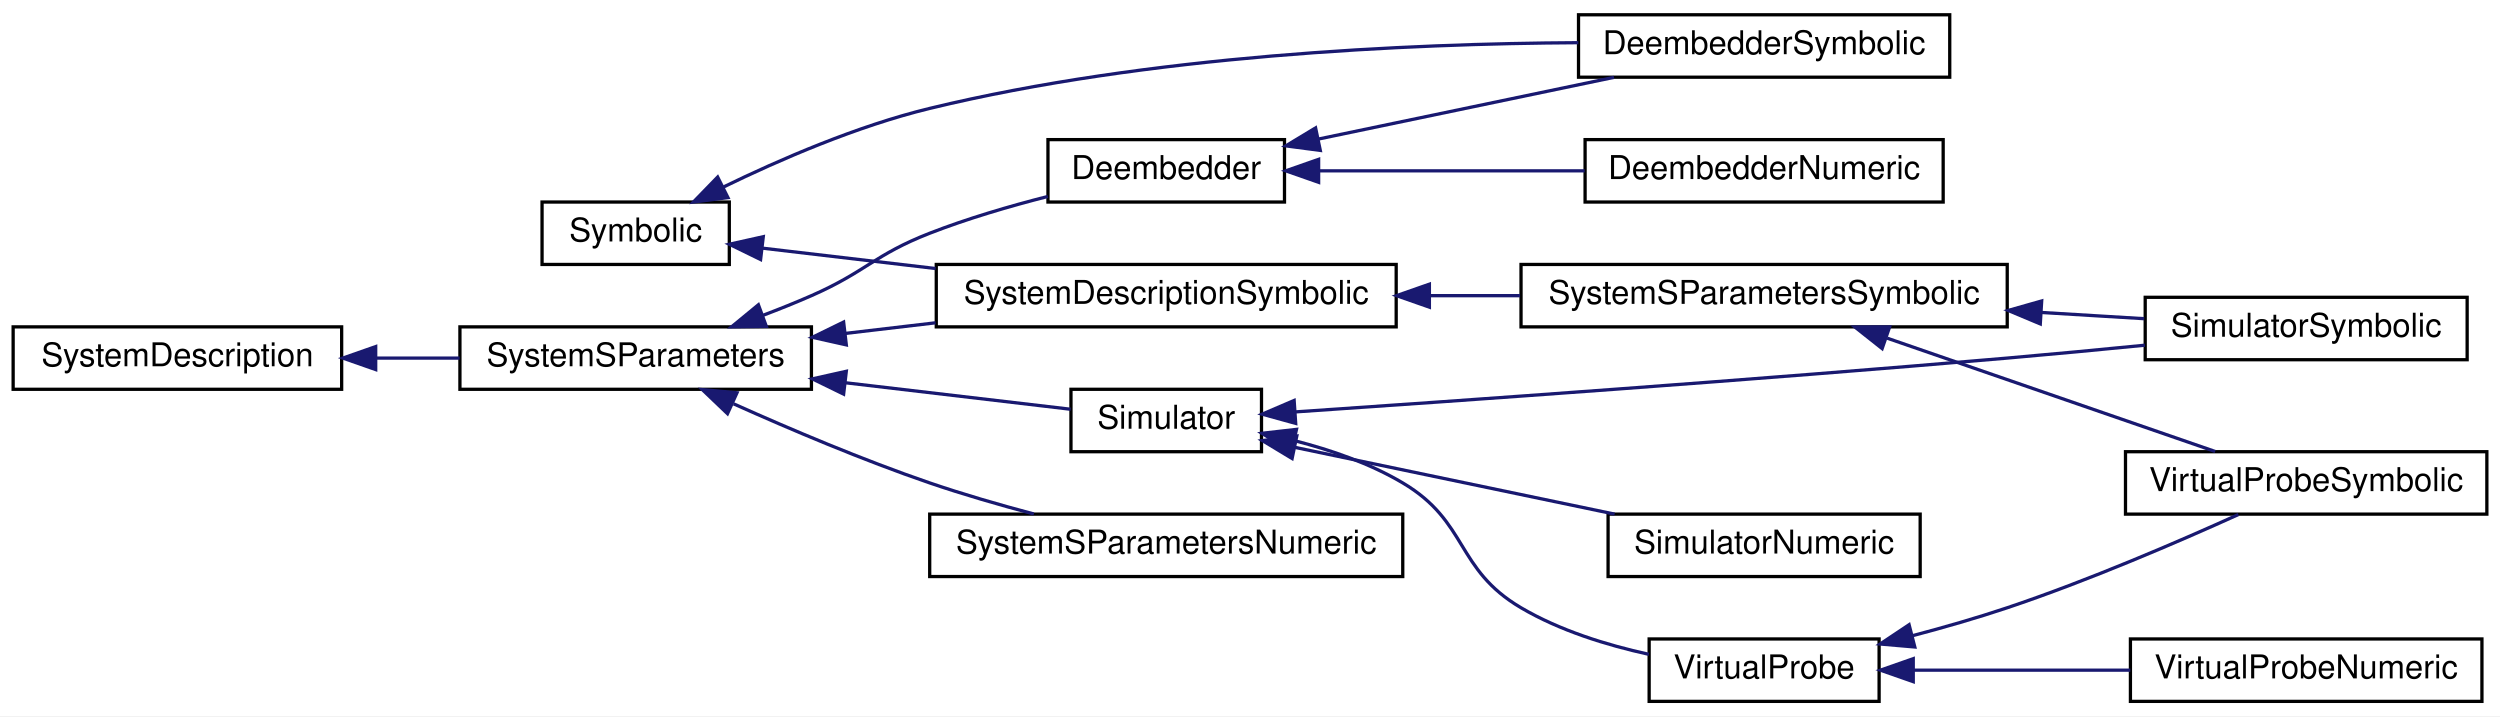
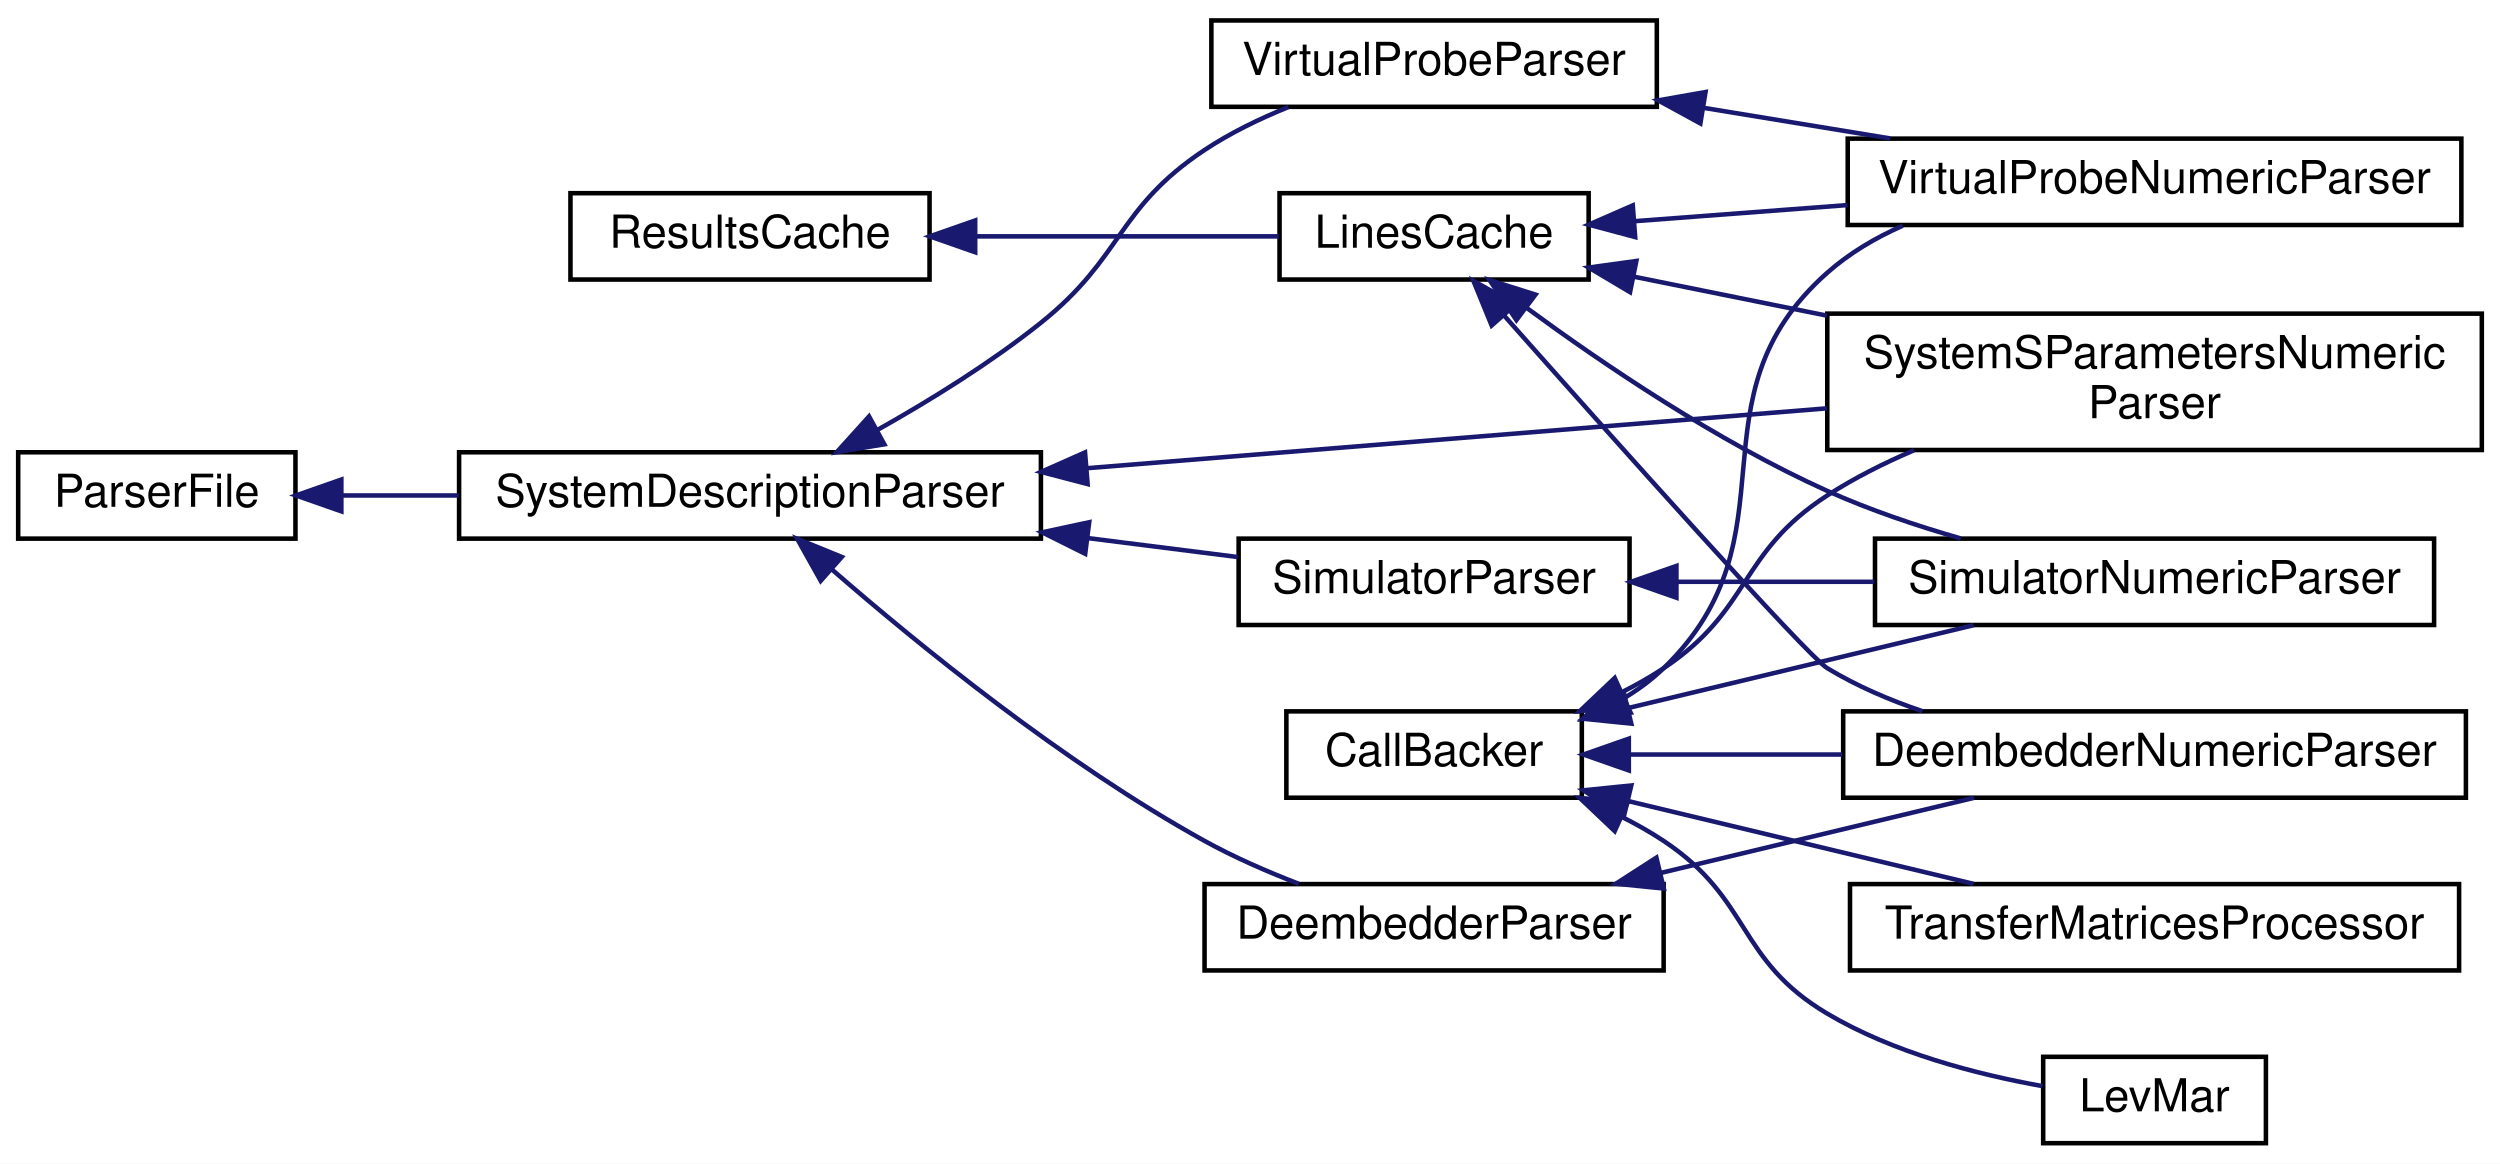
- <svg xmlns="http://www.w3.org/2000/svg" xmlns:xlink="http://www.w3.org/1999/xlink" width="761pt" height="218pt" viewBox="0.00 0.00 761.00 218.00">
-   <g id="graph0" class="graph" transform="scale(1 1) rotate(0) translate(4 214)">
-     <polygon fill="#ffffff" stroke="transparent" points="-4,4 -4,-214 757,-214 757,4 -4,4" />
+ <svg xmlns="http://www.w3.org/2000/svg" xmlns:xlink="http://www.w3.org/1999/xlink" width="550pt" height="256pt" viewBox="0.00 0.00 550.00 256.00">
+   <g id="graph0" class="graph" transform="scale(1 1) rotate(0) translate(4 252)">
+     <polygon fill="#ffffff" stroke="transparent" points="-4,4 -4,-252 546,-252 546,4 -4,4" />
    <g id="node1" class="node">
      <g id="a_node1">
-         <a xlink:href="classSignalIntegrity_1_1SystemDescriptions_1_1Symbolic_1_1Symbolic.xhtml" target="_top" xlink:title="base class for all symbolic solutions. ">
-           <polygon fill="#ffffff" stroke="#000000" points="161,-133.5 161,-152.5 218,-152.5 218,-133.5 161,-133.5" />
-           <text text-anchor="middle" x="189.5" y="-140.5" font-family="Helvetica,sans-Serif" font-size="10.00" fill="#000000">Symbolic</text>
+         <a xlink:href="classSignalIntegrity_1_1CallBacker_1_1CallBacker.xhtml" target="_top" xlink:title="Handles Callbacks that allow progress reporting during long calculations and capability to abort...">
+           <polygon fill="#ffffff" stroke="#000000" points="279,-76.5 279,-95.5 344,-95.5 344,-76.5 279,-76.5" />
+           <text text-anchor="middle" x="311.5" y="-83.5" font-family="Helvetica,sans-Serif" font-size="10.00" fill="#000000">CallBacker</text>
        </a>
      </g>
    </g>
    <g id="node2" class="node">
      <g id="a_node2">
-         <a xlink:href="classSignalIntegrity_1_1SystemDescriptions_1_1DeembedderSymbolic_1_1DeembedderSymbolic.xhtml" target="_top" xlink:title="class for producing symbolic solutions to deembedding problems. ">
-           <polygon fill="#ffffff" stroke="#000000" points="476.5,-190.5 476.5,-209.5 589.5,-209.5 589.5,-190.5 476.5,-190.5" />
-           <text text-anchor="middle" x="533" y="-197.5" font-family="Helvetica,sans-Serif" font-size="10.00" fill="#000000">DeembedderSymbolic</text>
+         <a xlink:href="classSignalIntegrity_1_1Fit_1_1LevMar_1_1LevMar.xhtml" target="_top" xlink:title="Implements the Levenberg-Marquardt algorithm for non-linear fitting. ">
+           <polygon fill="#ffffff" stroke="#000000" points="445.5,-.5 445.5,-19.5 494.5,-19.5 494.5,-.5 445.5,-.5" />
+           <text text-anchor="middle" x="470" y="-7.5" font-family="Helvetica,sans-Serif" font-size="10.00" fill="#000000">LevMar</text>
        </a>
      </g>
    </g>
    <g id="edge1" class="edge">
-       <path fill="none" stroke="#191970" d="M216.068,-157.001C233.472,-165.48 256.992,-175.659 279,-181 345.501,-197.139 424.417,-200.709 476.439,-201.008" />
-       <polygon fill="#191970" stroke="#191970" points="217.586,-153.847 207.077,-152.506 214.457,-160.108 217.586,-153.847" />
+       <path fill="none" stroke="#191970" d="M352.769,-72.301C355.984,-70.689 359.103,-68.924 362,-67 381.381,-54.131 377.989,-40.865 398,-29 412.456,-20.428 430.797,-15.663 445.35,-13.048" />
+       <polygon fill="#191970" stroke="#191970" points="351.24,-69.151 343.555,-76.445 354.111,-75.535 351.24,-69.151" />
    </g>
    <g id="node3" class="node">
      <g id="a_node3">
-         <a xlink:href="classSignalIntegrity_1_1SystemDescriptions_1_1SystemDescriptionSymbolic_1_1SystemDescriptionSymbolic.xhtml" target="_top" xlink:title="Solves system descriptions in the most basic manner common to all of the simulation, system s-parameters, deembedding and virtual probing applications. ">
-           <polygon fill="#ffffff" stroke="#000000" points="281,-114.5 281,-133.5 421,-133.5 421,-114.5 281,-114.5" />
-           <text text-anchor="middle" x="351" y="-121.5" font-family="Helvetica,sans-Serif" font-size="10.00" fill="#000000">SystemDescriptionSymbolic</text>
+         <a xlink:href="classSignalIntegrity_1_1Parsers_1_1DeembedderNumericParser_1_1DeembedderNumericParser.xhtml" target="_top" xlink:title="generates deembedd s-parameters from a netlist ">
+           <polygon fill="#ffffff" stroke="#000000" points="401.5,-76.5 401.5,-95.5 538.5,-95.5 538.5,-76.5 401.5,-76.5" />
+           <text text-anchor="middle" x="470" y="-83.5" font-family="Helvetica,sans-Serif" font-size="10.00" fill="#000000">DeembedderNumericParser</text>
        </a>
      </g>
    </g>
    <g id="edge2" class="edge">
-       <path fill="none" stroke="#191970" d="M227.937,-138.478C243.781,-136.614 262.653,-134.394 280.801,-132.259" />
-       <polygon fill="#191970" stroke="#191970" points="227.524,-135.002 218.001,-139.647 228.342,-141.954 227.524,-135.002" />
+       <path fill="none" stroke="#191970" d="M354.448,-86C368.876,-86 385.352,-86 401.254,-86" />
+       <polygon fill="#191970" stroke="#191970" points="354.341,-82.5 344.341,-86 354.341,-89.5 354.341,-82.5" />
    </g>
    <g id="node4" class="node">
      <g id="a_node4">
-         <a xlink:href="classSignalIntegrity_1_1SystemDescriptions_1_1SystemSParametersSymbolic_1_1SystemSParametersSymbolic.xhtml" target="_top" xlink:title="Class for solving symbolically the s-parameters of interconnected systems. ">
-           <polygon fill="#ffffff" stroke="#000000" points="459,-114.5 459,-133.5 607,-133.5 607,-114.5 459,-114.5" />
-           <text text-anchor="middle" x="533" y="-121.5" font-family="Helvetica,sans-Serif" font-size="10.00" fill="#000000">SystemSParametersSymbolic</text>
+         <a xlink:href="classSignalIntegrity_1_1Parsers_1_1SimulatorNumericParser_1_1SimulatorNumericParser.xhtml" target="_top" xlink:title="performs numeric simulations from netlists ">
+           <polygon fill="#ffffff" stroke="#000000" points="408.5,-114.5 408.5,-133.5 531.5,-133.5 531.5,-114.5 408.5,-114.5" />
+           <text text-anchor="middle" x="470" y="-121.5" font-family="Helvetica,sans-Serif" font-size="10.00" fill="#000000">SimulatorNumericParser</text>
        </a>
      </g>
    </g>
    <g id="edge3" class="edge">
-       <path fill="none" stroke="#191970" d="M431.31,-124C440.421,-124 449.677,-124 458.705,-124" />
-       <polygon fill="#191970" stroke="#191970" points="431.106,-120.5 421.106,-124 431.106,-127.5 431.106,-120.5" />
+       <path fill="none" stroke="#191970" d="M354.102,-96.214C377.754,-101.884 406.99,-108.894 430.181,-114.454" />
+       <polygon fill="#191970" stroke="#191970" points="354.882,-92.802 344.341,-93.874 353.25,-99.609 354.882,-92.802" />
    </g>
    <g id="node5" class="node">
      <g id="a_node5">
-         <a xlink:href="classSignalIntegrity_1_1SystemDescriptions_1_1SimulatorSymbolic_1_1SimulatorSymbolic.xhtml" target="_top" xlink:title="class for producing symbolic solutions to simulation problems. ">
-           <polygon fill="#ffffff" stroke="#000000" points="649,-104.5 649,-123.5 747,-123.5 747,-104.5 649,-104.5" />
-           <text text-anchor="middle" x="698" y="-111.5" font-family="Helvetica,sans-Serif" font-size="10.00" fill="#000000">SimulatorSymbolic</text>
+         <a xlink:href="classSignalIntegrity_1_1Parsers_1_1SystemSParametersParser_1_1SystemSParametersNumericParser.xhtml" target="_top" xlink:title="generates system s-parameters from a netlist ">
+           <polygon fill="#ffffff" stroke="#000000" points="398,-153 398,-183 542,-183 542,-153 398,-153" />
+           <text text-anchor="start" x="406" y="-171" font-family="Helvetica,sans-Serif" font-size="10.00" fill="#000000">SystemSParametersNumeric</text>
+           <text text-anchor="middle" x="470" y="-160" font-family="Helvetica,sans-Serif" font-size="10.00" fill="#000000">Parser</text>
        </a>
      </g>
    </g>
    <g id="edge4" class="edge">
-       <path fill="none" stroke="#191970" d="M617.519,-118.878C628.194,-118.231 638.824,-117.586 648.694,-116.988" />
-       <polygon fill="#191970" stroke="#191970" points="617.064,-115.399 607.294,-119.497 617.488,-122.386 617.064,-115.399" />
+       <path fill="none" stroke="#191970" d="M352.769,-99.699C355.984,-101.311 359.103,-103.076 362,-105 381.381,-117.869 378.455,-130.381 398,-143 403.892,-146.804 410.43,-150.104 417.094,-152.947" />
+       <polygon fill="#191970" stroke="#191970" points="354.111,-96.465 343.555,-95.555 351.24,-102.849 354.111,-96.465" />
    </g>
    <g id="node6" class="node">
      <g id="a_node6">
-         <a xlink:href="classSignalIntegrity_1_1SystemDescriptions_1_1VirtualProbeSymbolic_1_1VirtualProbeSymbolic.xhtml" target="_top" xlink:title="Class that provides symbolic solutions to virtual probe problems. ">
-           <polygon fill="#ffffff" stroke="#000000" points="643,-57.5 643,-76.5 753,-76.5 753,-57.5 643,-57.5" />
-           <text text-anchor="middle" x="698" y="-64.5" font-family="Helvetica,sans-Serif" font-size="10.00" fill="#000000">VirtualProbeSymbolic</text>
+         <a xlink:href="classSignalIntegrity_1_1Parsers_1_1VirtualProbeNumericParser_1_1VirtualProbeNumericParser.xhtml" target="_top" xlink:title="performs numeric virtual probing from netlists ">
+           <polygon fill="#ffffff" stroke="#000000" points="402.5,-202.5 402.5,-221.5 537.5,-221.5 537.5,-202.5 402.5,-202.5" />
+           <text text-anchor="middle" x="470" y="-209.5" font-family="Helvetica,sans-Serif" font-size="10.00" fill="#000000">VirtualProbeNumericParser</text>
        </a>
      </g>
    </g>
    <g id="edge5" class="edge">
-       <path fill="none" stroke="#191970" d="M570.424,-111.072C600.784,-100.584 642.896,-86.036 670.293,-76.572" />
-       <polygon fill="#191970" stroke="#191970" points="568.926,-107.886 560.617,-114.46 571.212,-114.502 568.926,-107.886" />
+       <path fill="none" stroke="#191970" d="M353.39,-98.459C356.507,-100.347 359.432,-102.514 362,-105 392.067,-134.105 366.67,-164.26 398,-192 402.856,-196.3 408.563,-199.683 414.601,-202.344" />
+       <polygon fill="#191970" stroke="#191970" points="354.734,-95.217 344.229,-93.844 351.585,-101.469 354.734,-95.217" />
    </g>
    <g id="node7" class="node">
      <g id="a_node7">
-         <a xlink:href="classSignalIntegrity_1_1SystemDescriptions_1_1SystemDescription_1_1SystemDescription.xhtml" target="_top" xlink:title="Allows the construction of system descriptions for use with all of the classes that solve schematics ...">
-           <polygon fill="#ffffff" stroke="#000000" points="0,-95.5 0,-114.5 100,-114.5 100,-95.5 0,-95.5" />
-           <text text-anchor="middle" x="50" y="-102.5" font-family="Helvetica,sans-Serif" font-size="10.00" fill="#000000">SystemDescription</text>
-         </a>
-       </g>
-     </g>
-     <g id="node8" class="node">
-       <g id="a_node8">
-         <a xlink:href="classSignalIntegrity_1_1SystemDescriptions_1_1SystemSParameters_1_1SystemSParameters.xhtml" target="_top" xlink:title="base class for housekeeping involving system s-parameters calculations ">
-           <polygon fill="#ffffff" stroke="#000000" points="136,-95.5 136,-114.5 243,-114.5 243,-95.5 136,-95.5" />
-           <text text-anchor="middle" x="189.5" y="-102.5" font-family="Helvetica,sans-Serif" font-size="10.00" fill="#000000">SystemSParameters</text>
+         <a xlink:href="classSignalIntegrity_1_1TimeDomain_1_1Filters_1_1TransferMatricesProcessor_1_1TransferMatricesProcessor.xhtml" target="_top" xlink:title="process transfer matrices ">
+           <polygon fill="#ffffff" stroke="#000000" points="403,-38.5 403,-57.5 537,-57.5 537,-38.5 403,-38.5" />
+           <text text-anchor="middle" x="470" y="-45.5" font-family="Helvetica,sans-Serif" font-size="10.00" fill="#000000">TransferMatricesProcessor</text>
        </a>
      </g>
    </g>
    <g id="edge6" class="edge">
-       <path fill="none" stroke="#191970" d="M110.538,-105C118.983,-105 127.611,-105 135.915,-105" />
-       <polygon fill="#191970" stroke="#191970" points="110.363,-101.5 100.363,-105 110.363,-108.5 110.363,-101.5" />
+       <path fill="none" stroke="#191970" d="M354.102,-75.786C377.754,-70.116 406.99,-63.106 430.181,-57.547" />
+       <polygon fill="#191970" stroke="#191970" points="353.25,-72.391 344.341,-78.126 354.882,-79.198 353.25,-72.391" />
    </g>
-     <g id="edge16" class="edge">
-       <path fill="none" stroke="#191970" d="M253.314,-112.508C262.338,-113.569 271.657,-114.665 280.793,-115.74" />
-       <polygon fill="#191970" stroke="#191970" points="253.618,-109.019 243.277,-111.327 252.8,-115.971 253.618,-109.019" />
+     <g id="node8" class="node">
+       <g id="a_node8">
+         <a xlink:href="classSignalIntegrity_1_1Parsers_1_1ParserFile_1_1ParserFile.xhtml" target="_top" xlink:title="file handling base class for parsers ">
+           <polygon fill="#ffffff" stroke="#000000" points="0,-133.5 0,-152.5 61,-152.5 61,-133.5 0,-133.5" />
+           <text text-anchor="middle" x="30.5" y="-140.5" font-family="Helvetica,sans-Serif" font-size="10.00" fill="#000000">ParserFile</text>
+         </a>
+       </g>
    </g>
    <g id="node9" class="node">
      <g id="a_node9">
-         <a xlink:href="classSignalIntegrity_1_1SystemDescriptions_1_1Deembedder_1_1Deembedder.xhtml" target="_top" xlink:title="housekeeping base class for deembedders ">
-           <polygon fill="#ffffff" stroke="#000000" points="315,-152.5 315,-171.5 387,-171.5 387,-152.5 315,-152.5" />
-           <text text-anchor="middle" x="351" y="-159.5" font-family="Helvetica,sans-Serif" font-size="10.00" fill="#000000">Deembedder</text>
+         <a xlink:href="classSignalIntegrity_1_1Parsers_1_1SystemDescriptionParser_1_1SystemDescriptionParser.xhtml" target="_top" xlink:title="Parses netlists and produces system descriptions. ">
+           <polygon fill="#ffffff" stroke="#000000" points="97,-133.5 97,-152.5 225,-152.5 225,-133.5 97,-133.5" />
+           <text text-anchor="middle" x="161" y="-140.5" font-family="Helvetica,sans-Serif" font-size="10.00" fill="#000000">SystemDescriptionParser</text>
        </a>
      </g>
    </g>
    <g id="edge7" class="edge">
-       <path fill="none" stroke="#191970" d="M228.216,-118C233.234,-119.903 238.27,-121.925 243,-124 259.567,-131.268 262.144,-136.427 279,-143 290.442,-147.462 303.307,-151.229 314.964,-154.202" />
-       <polygon fill="#191970" stroke="#191970" points="229.268,-114.657 218.674,-114.503 226.859,-121.23 229.268,-114.657" />
+       <path fill="none" stroke="#191970" d="M71.113,-143C79.315,-143 88.126,-143 96.91,-143" />
+       <polygon fill="#191970" stroke="#191970" points="71.097,-139.5 61.096,-143 71.096,-146.5 71.097,-139.5" />
+     </g>
+     <g id="edge12" class="edge">
+       <path fill="none" stroke="#191970" d="M235.003,-148.987C284.38,-152.982 348.977,-158.208 397.946,-162.17" />
+       <polygon fill="#191970" stroke="#191970" points="235.275,-145.498 225.025,-148.18 234.71,-152.475 235.275,-145.498" />
+     </g>
+     <g id="node10" class="node">
+       <g id="a_node10">
+         <a xlink:href="classSignalIntegrity_1_1Parsers_1_1DeembedderParser_1_1DeembedderParser.xhtml" target="_top" xlink:title="base class for netlist based deembedding solutions ">
+           <polygon fill="#ffffff" stroke="#000000" points="261,-38.5 261,-57.5 362,-57.5 362,-38.5 261,-38.5" />
+           <text text-anchor="middle" x="311.5" y="-45.5" font-family="Helvetica,sans-Serif" font-size="10.00" fill="#000000">DeembedderParser</text>
+         </a>
+       </g>
+     </g>
+     <g id="edge8" class="edge">
+       <path fill="none" stroke="#191970" d="M179.032,-126.703C198.24,-109.99 230.077,-84.089 261,-67 267.477,-63.421 274.766,-60.241 281.748,-57.555" />
+       <polygon fill="#191970" stroke="#191970" points="176.558,-124.218 171.379,-133.461 181.192,-129.466 176.558,-124.218" />
    </g>
    <g id="node11" class="node">
      <g id="a_node11">
-         <a xlink:href="classSignalIntegrity_1_1SystemDescriptions_1_1Simulator_1_1Simulator.xhtml" target="_top" xlink:title="Base class for dealing with housekeeping for simulations. ">
-           <polygon fill="#ffffff" stroke="#000000" points="322,-76.5 322,-95.5 380,-95.5 380,-76.5 322,-76.5" />
-           <text text-anchor="middle" x="351" y="-83.5" font-family="Helvetica,sans-Serif" font-size="10.00" fill="#000000">Simulator</text>
+         <a xlink:href="classSignalIntegrity_1_1Parsers_1_1SimulatorParser_1_1SimulatorParser.xhtml" target="_top" xlink:title="base class for netlist based simulation solutions ">
+           <polygon fill="#ffffff" stroke="#000000" points="268.5,-114.5 268.5,-133.5 354.5,-133.5 354.5,-114.5 268.5,-114.5" />
+           <text text-anchor="middle" x="311.5" y="-121.5" font-family="Helvetica,sans-Serif" font-size="10.00" fill="#000000">SimulatorParser</text>
        </a>
      </g>
    </g>
    <g id="edge10" class="edge">
-       <path fill="none" stroke="#191970" d="M253.294,-97.495C277.019,-94.704 302.788,-91.672 321.903,-89.423" />
-       <polygon fill="#191970" stroke="#191970" points="252.8,-94.029 243.277,-98.673 253.618,-100.981 252.8,-94.029" />
-     </g>
-     <g id="node15" class="node">
-       <g id="a_node15">
-         <a xlink:href="classSignalIntegrity_1_1SystemDescriptions_1_1SystemSParametersNumeric_1_1SystemSParametersNumeric.xhtml" target="_top" xlink:title="Class for computing s-parameters of interconnected systems. ">
-           <polygon fill="#ffffff" stroke="#000000" points="279,-38.5 279,-57.5 423,-57.5 423,-38.5 279,-38.5" />
-           <text text-anchor="middle" x="351" y="-45.5" font-family="Helvetica,sans-Serif" font-size="10.00" fill="#000000">SystemSParametersNumeric</text>
-         </a>
-       </g>
-     </g>
-     <g id="edge17" class="edge">
-       <path fill="none" stroke="#191970" d="M219.298,-91.077C236.51,-83.358 258.707,-73.946 279,-67 289.152,-63.525 300.29,-60.307 310.706,-57.543" />
-       <polygon fill="#191970" stroke="#191970" points="217.449,-88.073 209.792,-95.395 220.344,-94.446 217.449,-88.073" />
-     </g>
-     <g id="edge9" class="edge">
-       <path fill="none" stroke="#191970" d="M397.208,-171.648C424.823,-177.414 459.77,-184.71 487.295,-190.457" />
-       <polygon fill="#191970" stroke="#191970" points="397.897,-168.216 387.393,-169.599 396.466,-175.069 397.897,-168.216" />
-     </g>
-     <g id="node10" class="node">
-       <g id="a_node10">
-         <a xlink:href="classSignalIntegrity_1_1SystemDescriptions_1_1DeembedderNumeric_1_1DeembedderNumeric.xhtml" target="_top" xlink:title="Performs numerical device deembedding. ">
-           <polygon fill="#ffffff" stroke="#000000" points="478.5,-152.5 478.5,-171.5 587.5,-171.5 587.5,-152.5 478.5,-152.5" />
-           <text text-anchor="middle" x="533" y="-159.5" font-family="Helvetica,sans-Serif" font-size="10.00" fill="#000000">DeembedderNumeric</text>
-         </a>
-       </g>
-     </g>
-     <g id="edge8" class="edge">
-       <path fill="none" stroke="#191970" d="M397.57,-162C422.211,-162 452.611,-162 478.362,-162" />
-       <polygon fill="#191970" stroke="#191970" points="397.393,-158.5 387.393,-162 397.393,-165.5 397.393,-158.5" />
-     </g>
-     <g id="edge12" class="edge">
-       <path fill="none" stroke="#191970" d="M390.306,-88.617C440.578,-92.033 530.313,-98.363 607,-105 620.602,-106.177 635.335,-107.579 648.904,-108.922" />
-       <polygon fill="#191970" stroke="#191970" points="390.41,-85.116 380.197,-87.933 389.938,-92.1 390.41,-85.116" />
+       <path fill="none" stroke="#191970" d="M235.205,-133.632C246.559,-132.198 257.944,-130.761 268.327,-129.45" />
+       <polygon fill="#191970" stroke="#191970" points="234.745,-130.162 225.262,-134.887 235.622,-137.107 234.745,-130.162" />
    </g>
    <g id="node12" class="node">
      <g id="a_node12">
-         <a xlink:href="classSignalIntegrity_1_1SystemDescriptions_1_1SimulatorNumeric_1_1SimulatorNumeric.xhtml" target="_top" xlink:title="class for performing numeric simulations ">
-           <polygon fill="#ffffff" stroke="#000000" points="485.5,-38.5 485.5,-57.5 580.5,-57.5 580.5,-38.5 485.5,-38.5" />
-           <text text-anchor="middle" x="533" y="-45.5" font-family="Helvetica,sans-Serif" font-size="10.00" fill="#000000">SimulatorNumeric</text>
-         </a>
-       </g>
-     </g>
-     <g id="edge11" class="edge">
-       <path fill="none" stroke="#191970" d="M390.268,-77.801C418.829,-71.838 457.57,-63.749 487.485,-57.503" />
-       <polygon fill="#191970" stroke="#191970" points="389.315,-74.425 380.241,-79.895 390.746,-81.277 389.315,-74.425" />
-     </g>
-     <g id="node13" class="node">
-       <g id="a_node13">
-         <a xlink:href="classSignalIntegrity_1_1SystemDescriptions_1_1VirtualProbe_1_1VirtualProbe.xhtml" target="_top" xlink:title="Base class for virtual probing. ">
-           <polygon fill="#ffffff" stroke="#000000" points="498,-.5 498,-19.5 568,-19.5 568,-.5 498,-.5" />
-           <text text-anchor="middle" x="533" y="-7.5" font-family="Helvetica,sans-Serif" font-size="10.00" fill="#000000">VirtualProbe</text>
+         <a xlink:href="classSignalIntegrity_1_1Parsers_1_1VirtualProbeParser_1_1VirtualProbeParser.xhtml" target="_top" xlink:title="base class for netlist based virtual probing solutions ">
+           <polygon fill="#ffffff" stroke="#000000" points="262.5,-228.5 262.5,-247.5 360.5,-247.5 360.5,-228.5 262.5,-228.5" />
+           <text text-anchor="middle" x="311.5" y="-235.5" font-family="Helvetica,sans-Serif" font-size="10.00" fill="#000000">VirtualProbeParser</text>
        </a>
      </g>
    </g>
    <g id="edge13" class="edge">
-       <path fill="none" stroke="#191970" d="M390.093,-79.839C401.233,-77.006 413.039,-72.906 423,-67 443.011,-55.135 438.949,-40.798 459,-29 470.775,-22.071 485.053,-17.642 497.915,-14.823" />
-       <polygon fill="#191970" stroke="#191970" points="389.1,-76.476 380.122,-82.101 390.649,-83.302 389.1,-76.476" />
+       <path fill="none" stroke="#191970" d="M188.971,-157.381C200.595,-163.912 213.927,-172.153 225,-181 243.176,-195.522 241.619,-206.131 261,-219 266.619,-222.731 273.072,-225.866 279.445,-228.445" />
+       <polygon fill="#191970" stroke="#191970" points="190.546,-154.253 180.092,-152.531 187.19,-160.396 190.546,-154.253" />
    </g>
-     <g id="edge15" class="edge">
-       <path fill="none" stroke="#191970" d="M578.119,-20.479C587.727,-23.018 597.76,-25.902 607,-29 631.674,-37.271 659.129,-49.117 677.364,-57.376" />
-       <polygon fill="#191970" stroke="#191970" points="578.867,-17.058 568.311,-17.964 577.128,-23.838 578.867,-17.058" />
+     <g id="edge9" class="edge">
+       <path fill="none" stroke="#191970" d="M361.419,-59.968C383.63,-65.293 409.421,-71.476 430.291,-76.48" />
+       <polygon fill="#191970" stroke="#191970" points="362.037,-56.517 351.496,-57.589 360.405,-63.324 362.037,-56.517" />
+     </g>
+     <g id="edge11" class="edge">
+       <path fill="none" stroke="#191970" d="M365.158,-124C379.031,-124 394.076,-124 408.323,-124" />
+       <polygon fill="#191970" stroke="#191970" points="364.811,-120.5 354.811,-124 364.811,-127.5 364.811,-120.5" />
+     </g>
+     <g id="edge14" class="edge">
+       <path fill="none" stroke="#191970" d="M370.853,-228.264C384.266,-226.064 398.493,-223.73 411.856,-221.538" />
+       <polygon fill="#191970" stroke="#191970" points="370.083,-224.843 360.782,-229.916 371.216,-231.751 370.083,-224.843" />
+     </g>
+     <g id="node13" class="node">
+       <g id="a_node13">
+         <a xlink:href="classSignalIntegrity_1_1ResultsCache_1_1ResultsCache.xhtml" target="_top" xlink:title="classdocs ">
+           <polygon fill="#ffffff" stroke="#000000" points="121.5,-190.5 121.5,-209.5 200.5,-209.5 200.5,-190.5 121.5,-190.5" />
+           <text text-anchor="middle" x="161" y="-197.5" font-family="Helvetica,sans-Serif" font-size="10.00" fill="#000000">ResultsCache</text>
+         </a>
+       </g>
    </g>
    <g id="node14" class="node">
      <g id="a_node14">
-         <a xlink:href="classSignalIntegrity_1_1SystemDescriptions_1_1VirtualProbeNumeric_1_1VirtualProbeNumeric.xhtml" target="_top" xlink:title="class for performing virtual probing numerically. ">
-           <polygon fill="#ffffff" stroke="#000000" points="644.5,-.5 644.5,-19.5 751.5,-19.5 751.5,-.5 644.5,-.5" />
-           <text text-anchor="middle" x="698" y="-7.5" font-family="Helvetica,sans-Serif" font-size="10.00" fill="#000000">VirtualProbeNumeric</text>
+         <a xlink:href="classSignalIntegrity_1_1ResultsCache_1_1LinesCache.xhtml" target="_top" xlink:title="classdocs ">
+           <polygon fill="#ffffff" stroke="#000000" points="277.5,-190.5 277.5,-209.5 345.5,-209.5 345.5,-190.5 277.5,-190.5" />
+           <text text-anchor="middle" x="311.5" y="-197.5" font-family="Helvetica,sans-Serif" font-size="10.00" fill="#000000">LinesCache</text>
        </a>
      </g>
    </g>
-     <g id="edge14" class="edge">
-       <path fill="none" stroke="#191970" d="M578.399,-10C598.846,-10 623.134,-10 644.463,-10" />
-       <polygon fill="#191970" stroke="#191970" points="578.397,-6.5 568.397,-10 578.397,-13.5 578.397,-6.5" />
+     <g id="edge15" class="edge">
+       <path fill="none" stroke="#191970" d="M210.645,-200C232.499,-200 257.625,-200 277.332,-200" />
+       <polygon fill="#191970" stroke="#191970" points="210.542,-196.5 200.542,-200 210.542,-203.5 210.542,-196.5" />
+     </g>
+     <g id="edge16" class="edge">
+       <path fill="none" stroke="#191970" d="M326.8,-182.694C350.439,-156.03 393.592,-107.673 398,-105 404.411,-101.112 411.614,-98.011 418.919,-95.539" />
+       <polygon fill="#191970" stroke="#191970" points="324.164,-180.392 320.155,-190.198 329.405,-185.032 324.164,-180.392" />
+     </g>
+     <g id="edge17" class="edge">
+       <path fill="none" stroke="#191970" d="M331.745,-184.352C348.658,-171.922 373.826,-154.875 398,-144 407.228,-139.848 417.517,-136.37 427.364,-133.54" />
+       <polygon fill="#191970" stroke="#191970" points="329.608,-181.579 323.702,-190.375 333.804,-187.183 329.608,-181.579" />
+     </g>
+     <g id="edge18" class="edge">
+       <path fill="none" stroke="#191970" d="M355.649,-191.087C368.778,-188.436 383.518,-185.46 397.938,-182.549" />
+       <polygon fill="#191970" stroke="#191970" points="354.612,-187.725 345.502,-193.135 355.997,-194.587 354.612,-187.725" />
+     </g>
+     <g id="edge19" class="edge">
+       <path fill="none" stroke="#191970" d="M355.677,-203.345C370.178,-204.442 386.641,-205.689 402.467,-206.887" />
+       <polygon fill="#191970" stroke="#191970" points="355.738,-199.839 345.502,-202.574 355.209,-206.819 355.738,-199.839" />
    </g>
  </g>
</svg>
